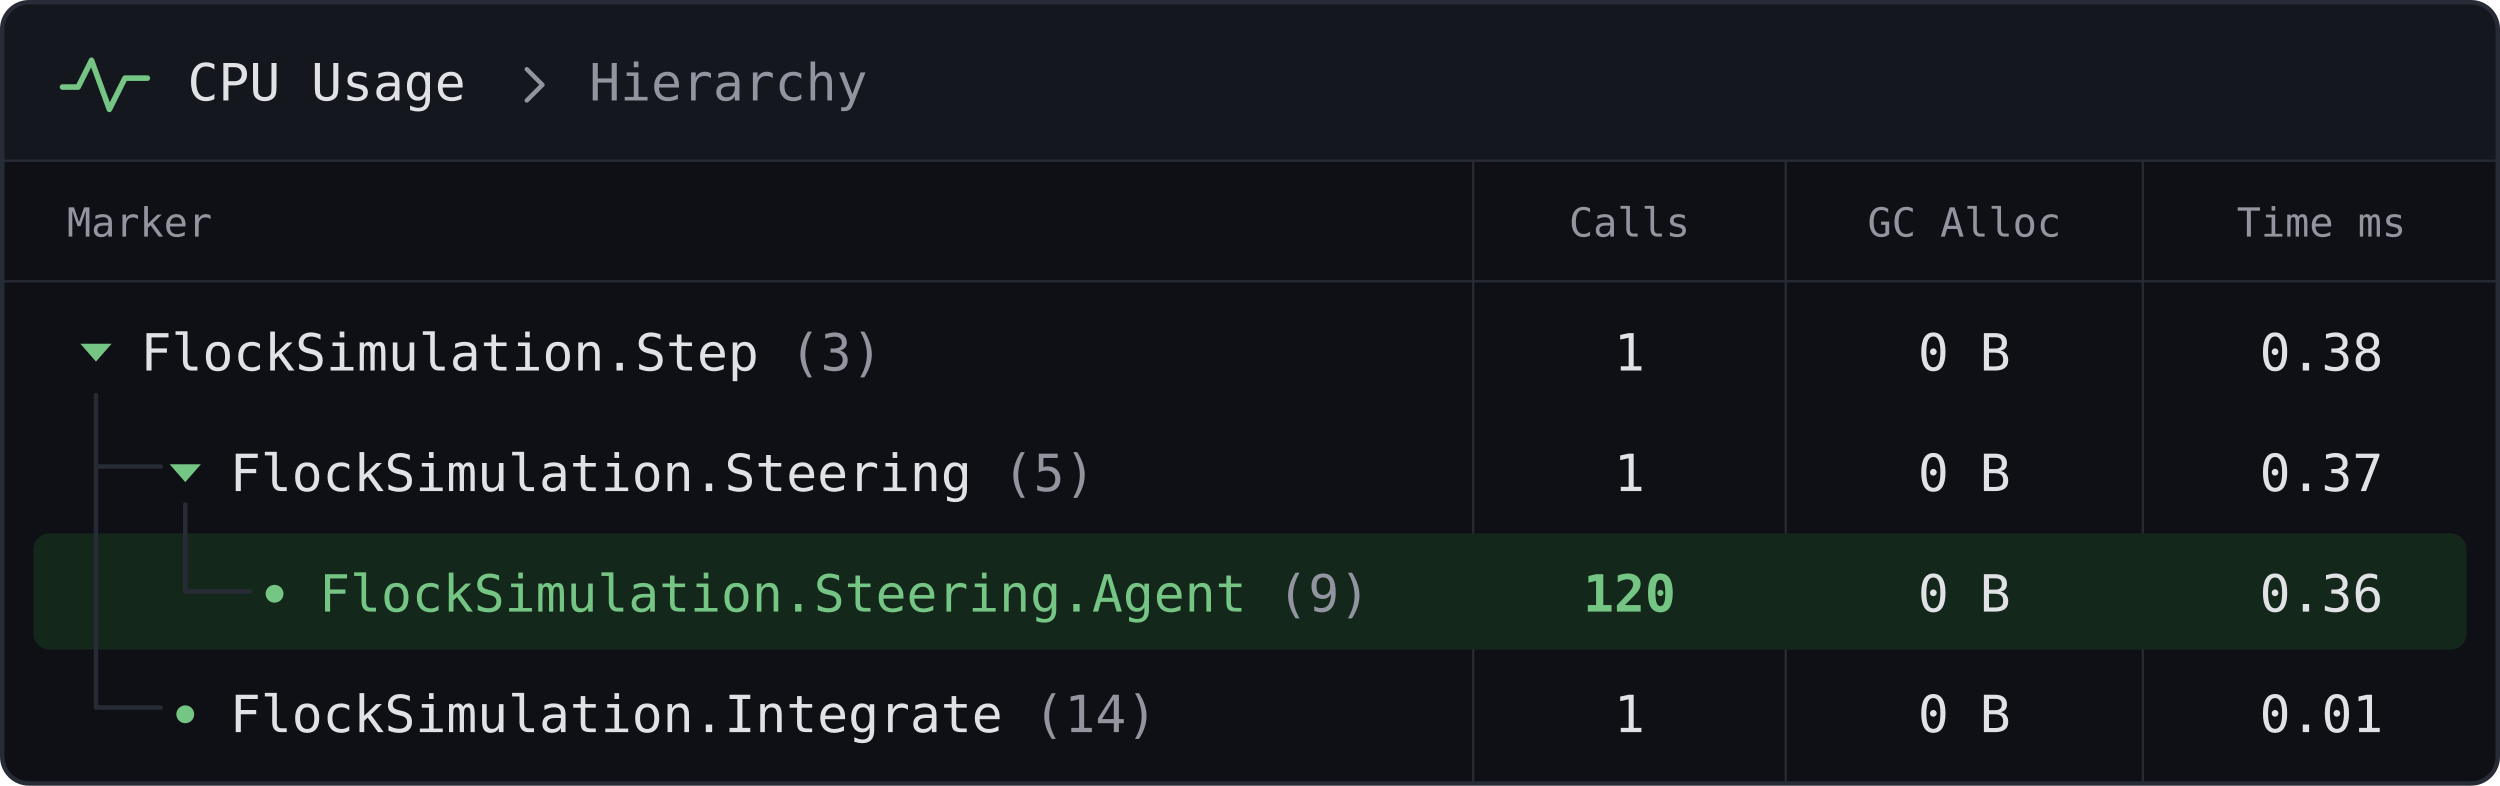
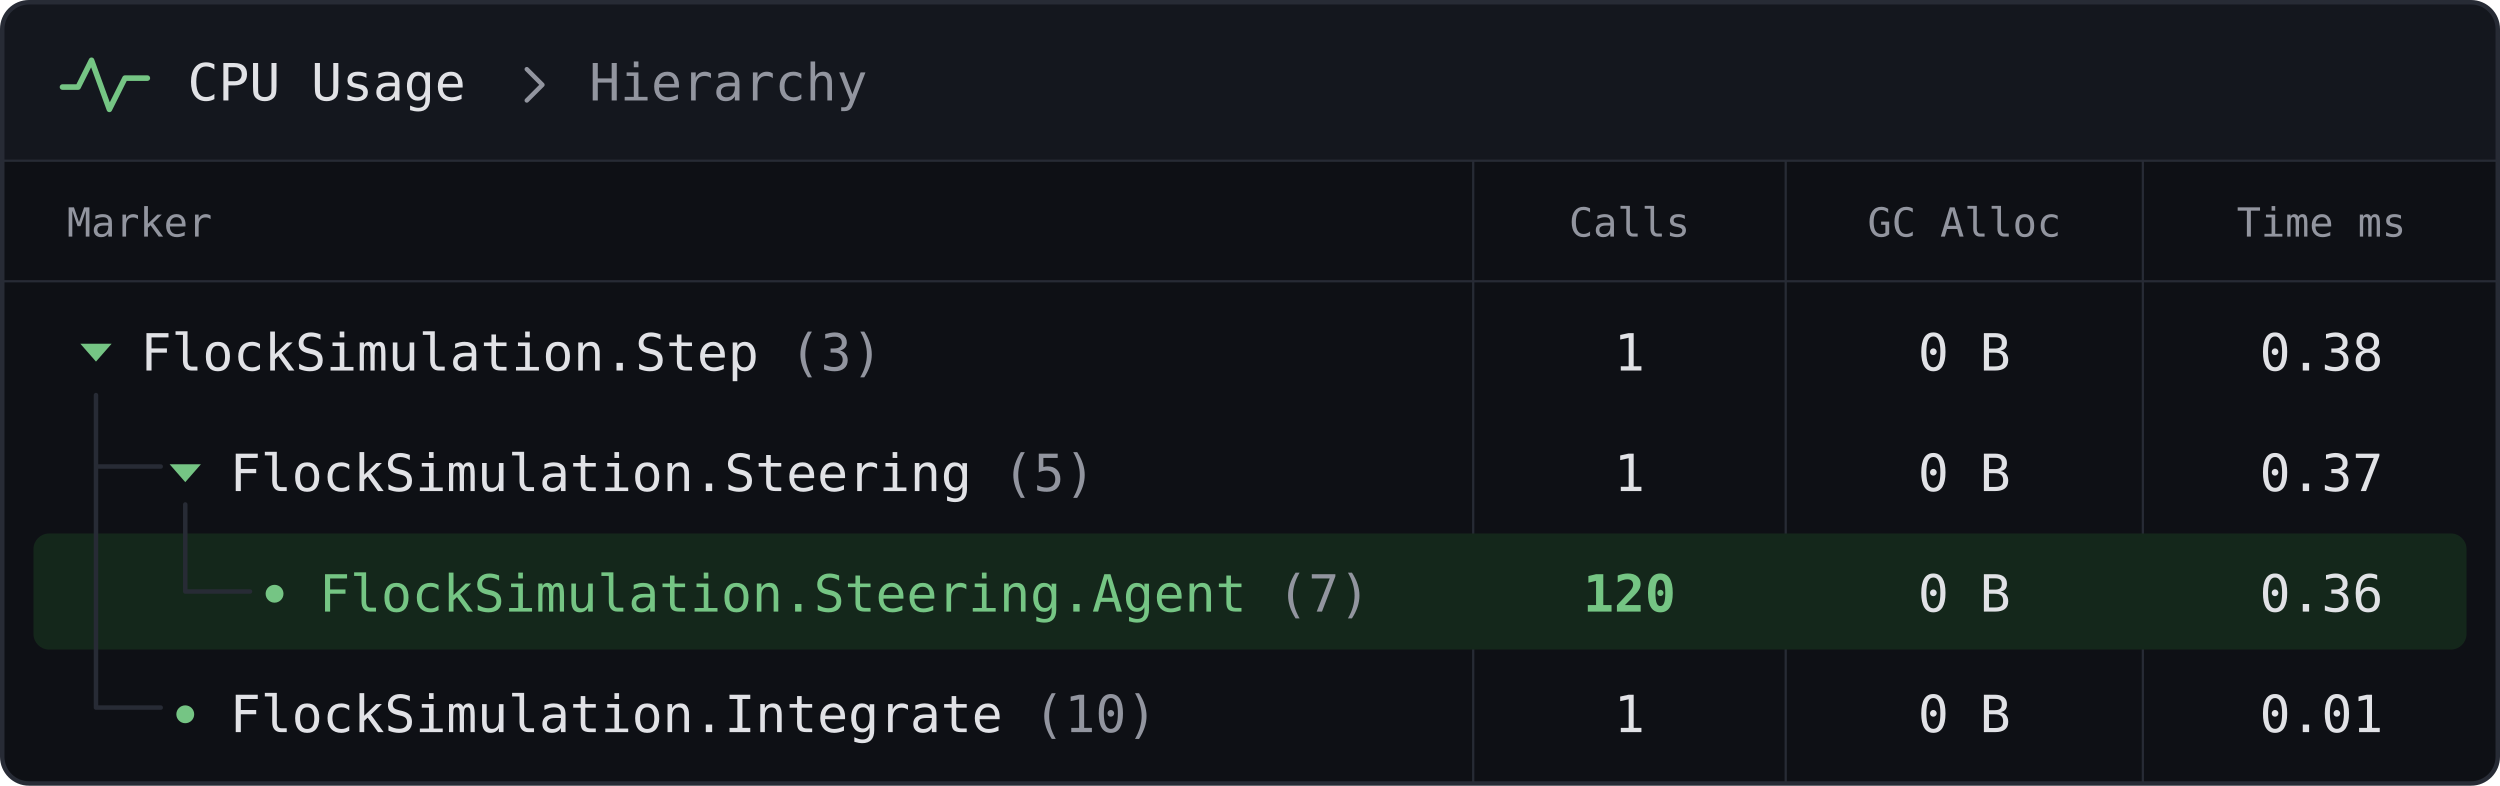
<svg xmlns="http://www.w3.org/2000/svg" width="1120" height="352" viewBox="0 0 1120 352" fill="none">
  <rect x="1" y="1" width="1118" height="350" rx="12" fill="#0e1015" />
  <path d="M13 1H1107A12 12 0 0 1 1119 13V72H1V13A12 12 0 0 1 13 1Z" fill="#14171e" />
  <path d="M1 72H1119M1 126H1119M660 72V351M800 72V351M960 72V351" stroke="#272b35" />
  <path d="M28 39H35L41 27L49 49L56 35H66" stroke="#75c584" stroke-width="2.5" stroke-linecap="round" stroke-linejoin="round" />
  <g font-family="'IBM Plex Mono', 'SFMono-Regular', Consolas, monospace">
    <text x="84" y="45" font-size="23" fill="#e1e2e6">CPU Usage</text>
    <path d="M236 31L243 38L236 45" stroke="#92959f" stroke-width="2" stroke-linecap="round" stroke-linejoin="round" />
    <text x="264" y="45" font-size="23" fill="#92959f">Hierarchy</text>
    <text x="30" y="106" font-size="18" fill="#92959f">Marker</text>
    <text x="730" y="106" font-size="18" text-anchor="middle" fill="#92959f">Calls</text>
    <text x="880" y="106" font-size="18" text-anchor="middle" fill="#92959f">GC Alloc</text>
    <text x="1040" y="106" font-size="18" text-anchor="middle" fill="#92959f">Time ms</text>
    <rect x="15" y="239" width="1090" height="52" rx="7" fill="#14271b" />
    <path d="M43 177V317H72M43 209H72M83 226V265H112" stroke="#272b35" stroke-width="2" stroke-linecap="round" stroke-linejoin="round" />
    <g font-size="23" fill="#e1e2e6">
      <text x="63" y="166">FlockSimulation.Step <tspan fill="#92959f">(3)</tspan>
      </text>
      <text x="103" y="220">FlockSimulation.Steering <tspan fill="#92959f">(5)</tspan>
      </text>
-       <text x="143" y="274" fill="#75c584">FlockSimulation.Steering.Agent <tspan fill="#92959f">(9)</tspan>
+       <text x="143" y="274" fill="#75c584">FlockSimulation.Steering.Agent <tspan fill="#92959f">(7)</tspan>
      </text>
-       <text x="103" y="328">FlockSimulation.Integrate <tspan fill="#92959f">(14)</tspan>
+       <text x="103" y="328">FlockSimulation.Integrate <tspan fill="#92959f">(10)</tspan>
      </text>
      <text x="730" y="166" text-anchor="middle">1</text>
      <text x="730" y="220" text-anchor="middle">1</text>
      <text x="730" y="274" text-anchor="middle" fill="#75c584" font-weight="600">120</text>
      <text x="730" y="328" text-anchor="middle">1</text>
      <text x="880" y="166" text-anchor="middle">0 B</text>
      <text x="1040" y="166" text-anchor="middle">0.38</text>
      <text x="880" y="220" text-anchor="middle">0 B</text>
      <text x="1040" y="220" text-anchor="middle">0.37</text>
      <text x="880" y="274" text-anchor="middle">0 B</text>
      <text x="1040" y="274" text-anchor="middle">0.36</text>
      <text x="880" y="328" text-anchor="middle">0 B</text>
      <text x="1040" y="328" text-anchor="middle">0.01</text>
    </g>
  </g>
  <g fill="#75c584">
    <path d="M36 154H50L43 162Z" />
    <path d="M76 208H90L83 216Z" />
    <circle cx="123" cy="266" r="4" />
    <circle cx="83" cy="320" r="4" />
  </g>
  <rect x="1" y="1" width="1118" height="350" rx="12" stroke="#272b35" stroke-width="2" />
</svg>
